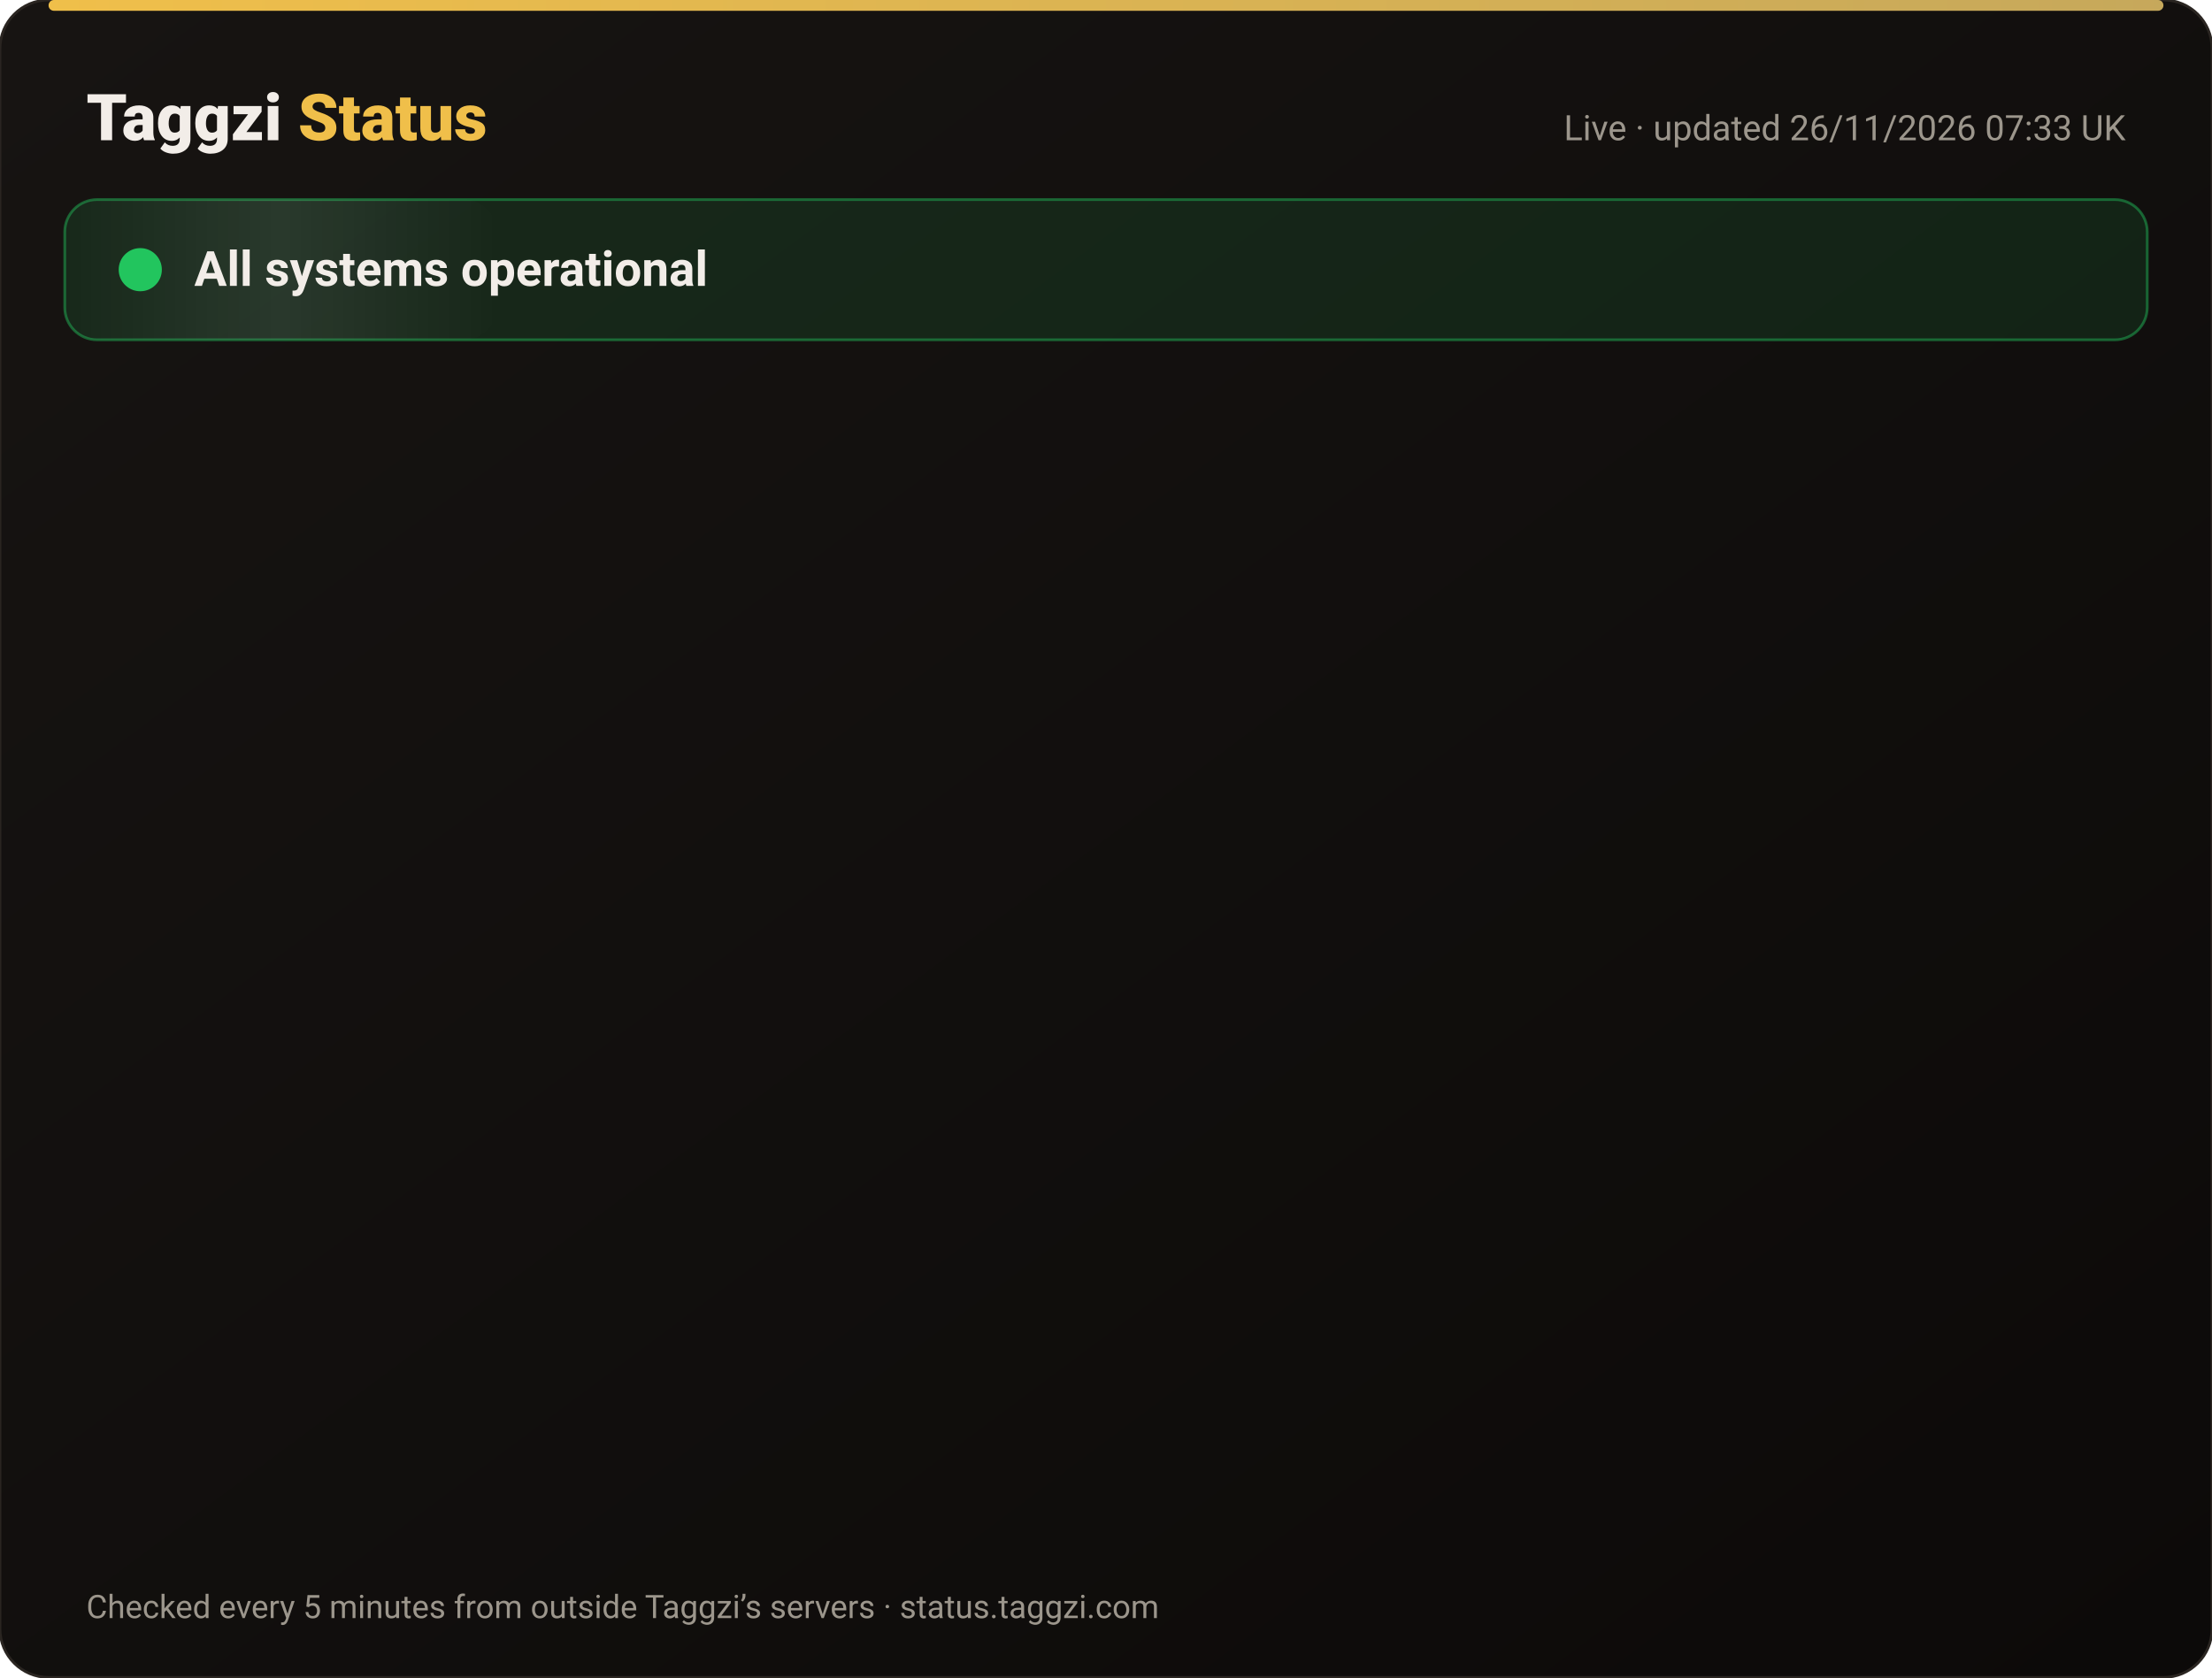
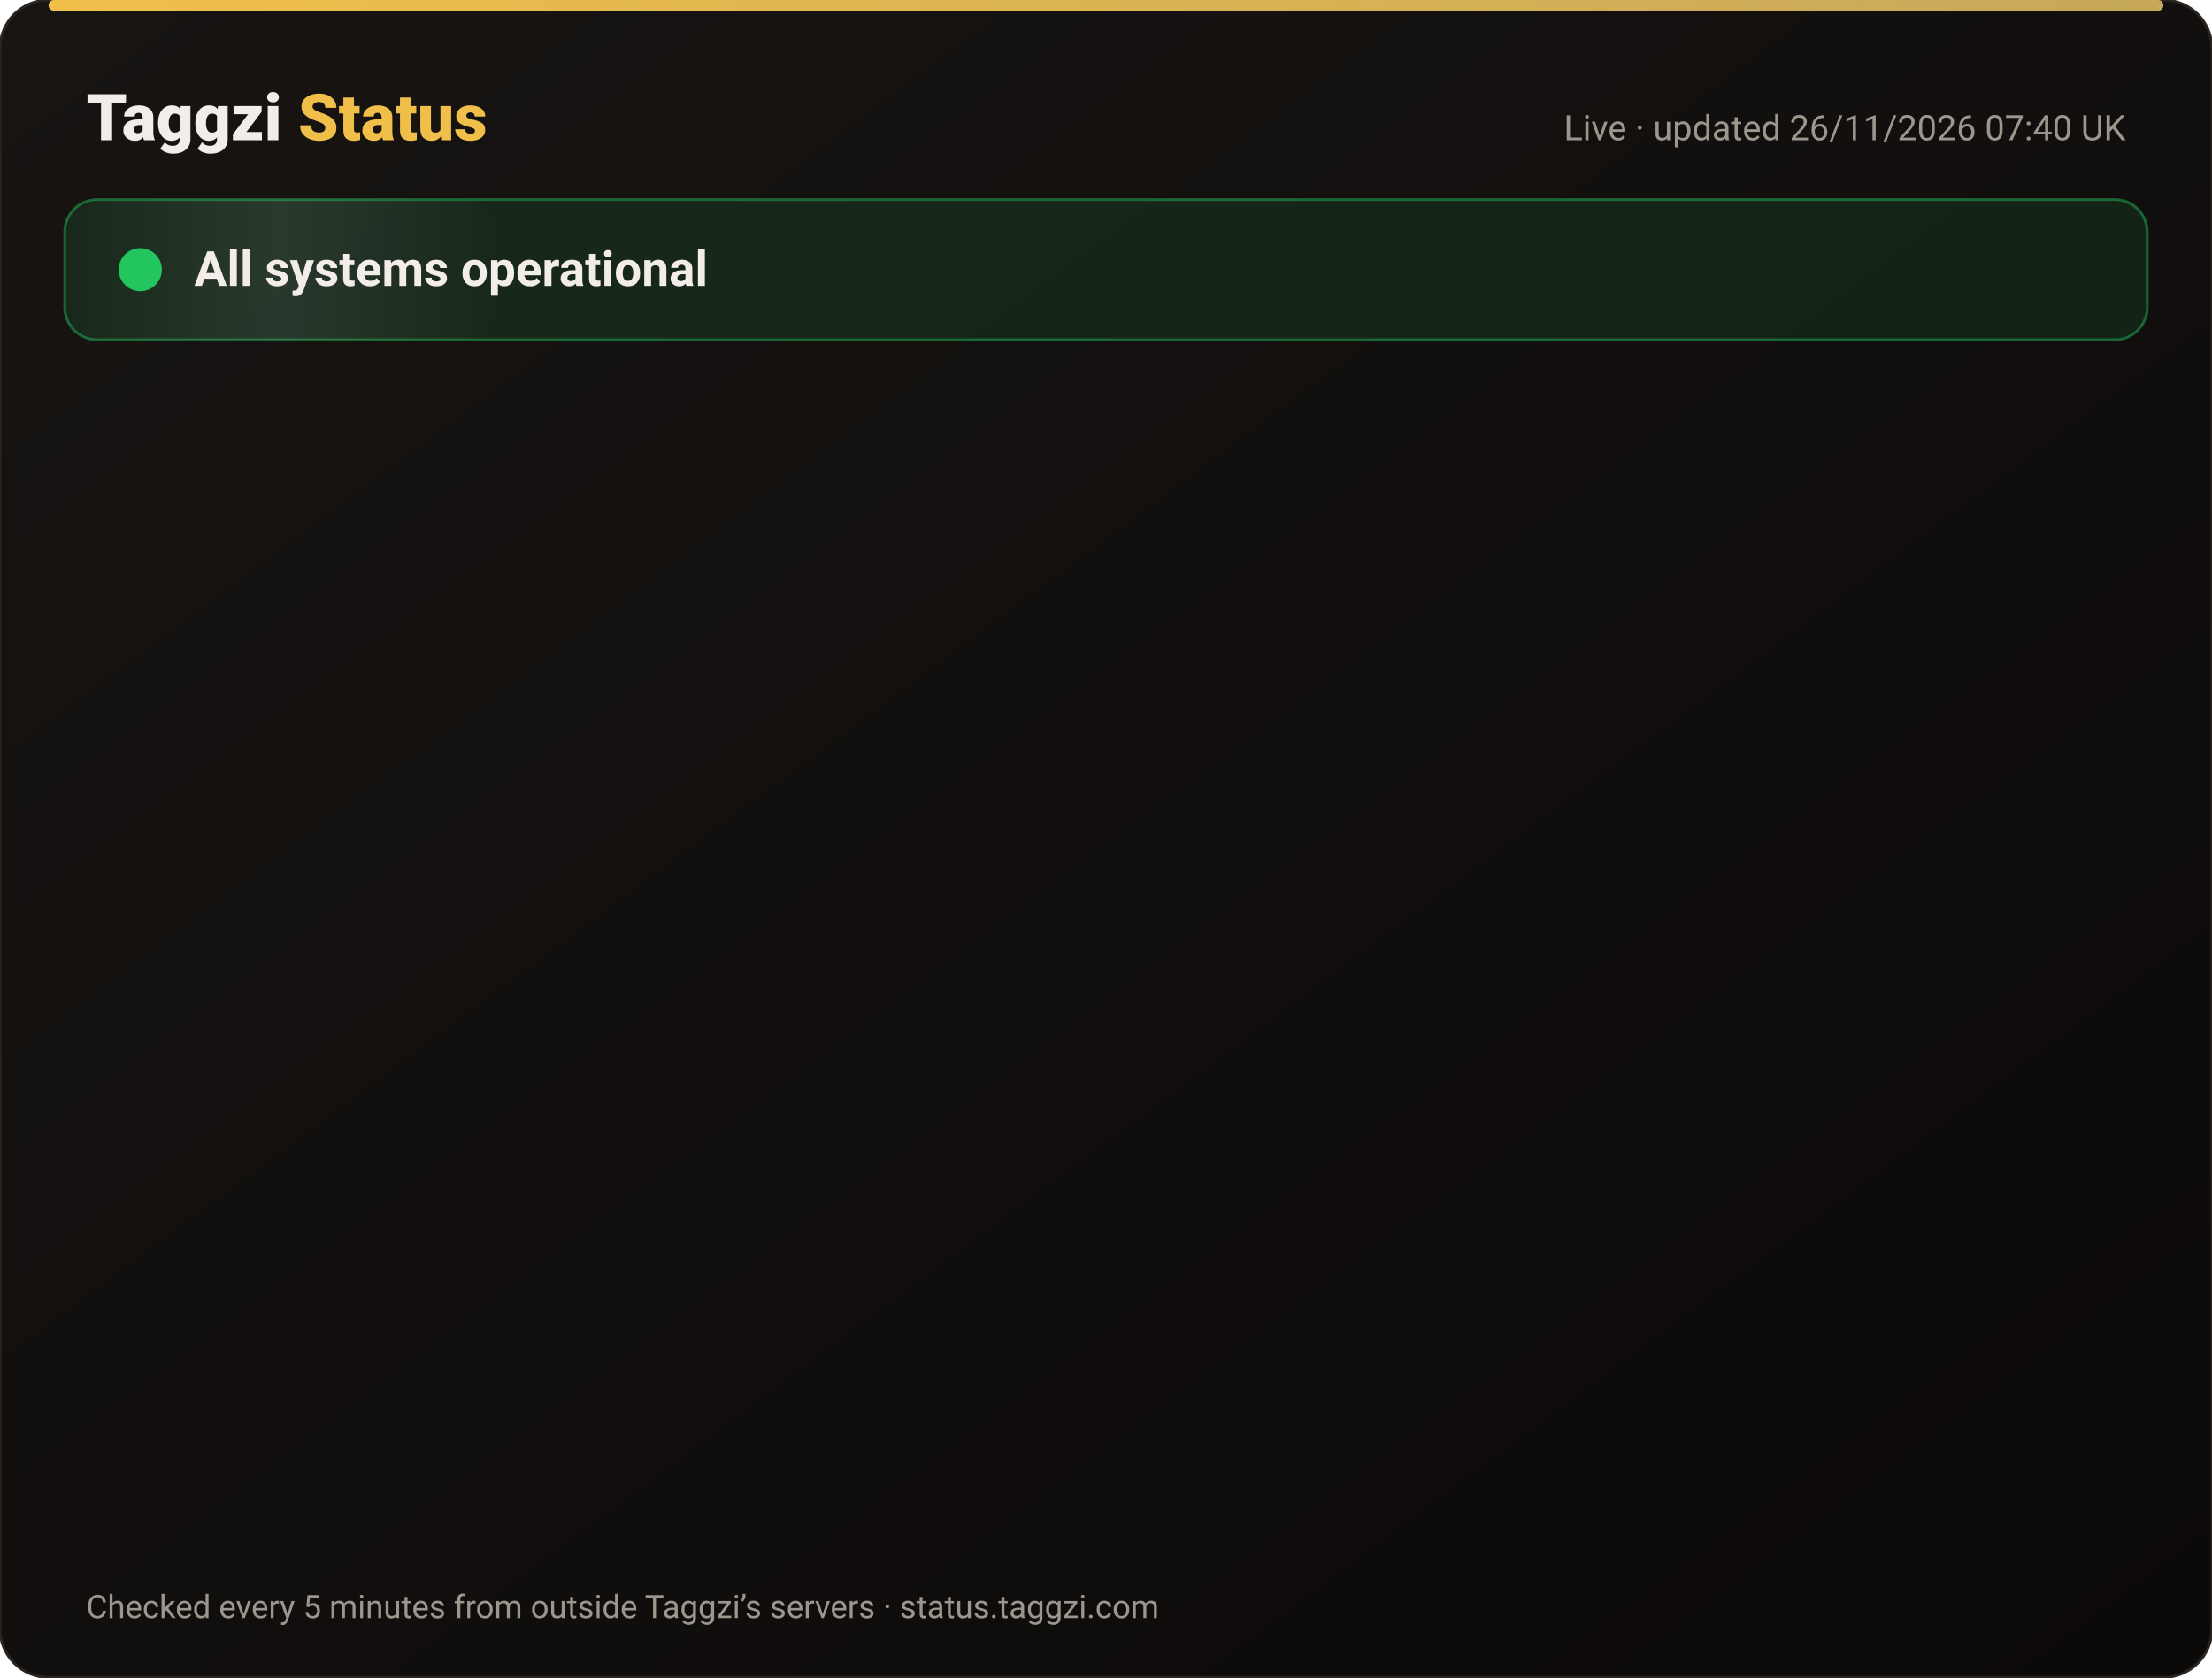
<svg xmlns="http://www.w3.org/2000/svg" width="820" height="622" viewBox="0 0 820 622" font-family="-apple-system,Segoe UI,Roboto,Helvetica,Arial,sans-serif">
  <defs>
    <linearGradient id="bg" x1="0" y1="0" x2="1" y2="1">
      <stop offset="0" stop-color="#171412" />
      <stop offset="1" stop-color="#0C0A09" />
    </linearGradient>
    <linearGradient id="gold" x1="0" x2="1">
      <stop offset="0" stop-color="#F0BF4A" />
      <stop offset="1" stop-color="#c6a85b" />
    </linearGradient>
    <linearGradient id="shine" x1="0" x2="1">
      <stop offset="0" stop-color="#fff" stop-opacity="0" />
      <stop offset=".5" stop-color="#fff" stop-opacity=".08" />
      <stop offset="1" stop-color="#fff" stop-opacity="0" />
    </linearGradient>
  </defs>
  <rect width="820" height="622" rx="18" fill="url(#bg)" stroke="#2a2521" />
  <rect x="18" y="0" width="784" height="4" rx="2" fill="url(#gold)" />
  <text x="32" y="52" font-size="24" font-weight="800" fill="#F2EDE8">Taggzi <tspan fill="#F0BF4A">Status</tspan>
  </text>
-   <text x="788" y="52" font-size="13" fill="#9C968C" text-anchor="end">Live · updated 26/11/2026 07:33 UK</text>
+   <text x="788" y="52" font-size="13" fill="#9C968C" text-anchor="end">Live · updated 26/11/2026 07:40 UK</text>
  <rect x="24" y="74" width="772" height="52" rx="12" fill="#22c55e" fill-opacity=".12" stroke="#22c55e" stroke-opacity=".45" />
  <rect x="24" y="74" width="160" height="52" rx="12" fill="url(#shine)">
    <animate attributeName="x" from="-160" to="820" dur="4s" repeatCount="indefinite" />
  </rect>
  <circle cx="52" cy="100" r="7" fill="#22c55e" />
  <circle cx="52" cy="100" r="7" fill="none" stroke="#22c55e" stroke-width="2">
    <animate attributeName="r" values="7;15;7" dur="2s" repeatCount="indefinite" />
    <animate attributeName="opacity" values=".9;0;.9" dur="2s" repeatCount="indefinite" />
  </circle>
  <text x="72" y="106" font-size="18" font-weight="700" fill="#F2EDE8">All systems operational</text>
  <g opacity="0">
    <animate attributeName="opacity" from="0" to="1" begin="0.00s" dur=".6s" fill="freeze" />
    <line x1="32" y1="188" x2="788" y2="188" stroke="#2a2521" />
    <circle cx="44" cy="166" r="6" fill="#22c55e">
      <animate attributeName="opacity" values="1;.45;1" dur="2.4s" begin="0.00s" repeatCount="indefinite" />
    </circle>
    <text x="62" y="171" font-size="15" font-weight="650" fill="#F2EDE8">Website</text>
    <text x="630" y="171" font-size="13" fill="#9C968C" text-anchor="end">99.98% uptime</text>
    <rect x="648" y="154" width="140" height="24" rx="12" fill="#22c55e" fill-opacity=".14" stroke="#22c55e" stroke-opacity=".5" />
    <text x="718" y="171" font-size="12" font-weight="700" fill="#22c55e" text-anchor="middle">Operational</text>
  </g>
  <g opacity="0">
    <animate attributeName="opacity" from="0" to="1" begin="0.15s" dur=".6s" fill="freeze" />
    <line x1="32" y1="234" x2="788" y2="234" stroke="#2a2521" />
    <circle cx="44" cy="212" r="6" fill="#22c55e">
      <animate attributeName="opacity" values="1;.45;1" dur="2.4s" begin="0.15s" repeatCount="indefinite" />
    </circle>
    <text x="62" y="217" font-size="15" font-weight="650" fill="#F2EDE8">Tag scans</text>
    <text x="630" y="217" font-size="13" fill="#9C968C" text-anchor="end">99.98% uptime</text>
    <rect x="648" y="200" width="140" height="24" rx="12" fill="#22c55e" fill-opacity=".14" stroke="#22c55e" stroke-opacity=".5" />
    <text x="718" y="217" font-size="12" font-weight="700" fill="#22c55e" text-anchor="middle">Operational</text>
  </g>
  <g opacity="0">
    <animate attributeName="opacity" from="0" to="1" begin="0.30s" dur=".6s" fill="freeze" />
    <line x1="32" y1="280" x2="788" y2="280" stroke="#2a2521" />
    <circle cx="44" cy="258" r="6" fill="#22c55e">
      <animate attributeName="opacity" values="1;.45;1" dur="2.4s" begin="0.30s" repeatCount="indefinite" />
    </circle>
    <text x="62" y="263" font-size="15" font-weight="650" fill="#F2EDE8">Manual tag lookup</text>
    <text x="630" y="263" font-size="13" fill="#9C968C" text-anchor="end">99.98% uptime</text>
    <rect x="648" y="246" width="140" height="24" rx="12" fill="#22c55e" fill-opacity=".14" stroke="#22c55e" stroke-opacity=".5" />
    <text x="718" y="263" font-size="12" font-weight="700" fill="#22c55e" text-anchor="middle">Operational</text>
  </g>
  <g opacity="0">
    <animate attributeName="opacity" from="0" to="1" begin="0.45s" dur=".6s" fill="freeze" />
    <line x1="32" y1="326" x2="788" y2="326" stroke="#2a2521" />
    <circle cx="44" cy="304" r="6" fill="#22c55e">
      <animate attributeName="opacity" values="1;.45;1" dur="2.4s" begin="0.45s" repeatCount="indefinite" />
    </circle>
    <text x="62" y="309" font-size="15" font-weight="650" fill="#F2EDE8">App &amp; login</text>
    <text x="630" y="309" font-size="13" fill="#9C968C" text-anchor="end">99.98% uptime</text>
    <rect x="648" y="292" width="140" height="24" rx="12" fill="#22c55e" fill-opacity=".14" stroke="#22c55e" stroke-opacity=".5" />
    <text x="718" y="309" font-size="12" font-weight="700" fill="#22c55e" text-anchor="middle">Operational</text>
  </g>
  <g opacity="0">
    <animate attributeName="opacity" from="0" to="1" begin="0.60s" dur=".6s" fill="freeze" />
    <line x1="32" y1="372" x2="788" y2="372" stroke="#2a2521" />
    <circle cx="44" cy="350" r="6" fill="#22c55e">
      <animate attributeName="opacity" values="1;.45;1" dur="2.4s" begin="0.60s" repeatCount="indefinite" />
    </circle>
    <text x="62" y="355" font-size="15" font-weight="650" fill="#F2EDE8">Community alerts</text>
    <text x="630" y="355" font-size="13" fill="#9C968C" text-anchor="end">99.98% uptime</text>
    <rect x="648" y="338" width="140" height="24" rx="12" fill="#22c55e" fill-opacity=".14" stroke="#22c55e" stroke-opacity=".5" />
    <text x="718" y="355" font-size="12" font-weight="700" fill="#22c55e" text-anchor="middle">Operational</text>
  </g>
  <g opacity="0">
    <animate attributeName="opacity" from="0" to="1" begin="0.75s" dur=".6s" fill="freeze" />
    <line x1="32" y1="418" x2="788" y2="418" stroke="#2a2521" />
    <circle cx="44" cy="396" r="6" fill="#22c55e">
      <animate attributeName="opacity" values="1;.45;1" dur="2.4s" begin="0.75s" repeatCount="indefinite" />
    </circle>
    <text x="62" y="401" font-size="15" font-weight="650" fill="#F2EDE8">Private calling</text>
    <text x="630" y="401" font-size="13" fill="#9C968C" text-anchor="end">99.98% uptime</text>
    <rect x="648" y="384" width="140" height="24" rx="12" fill="#22c55e" fill-opacity=".14" stroke="#22c55e" stroke-opacity=".5" />
    <text x="718" y="401" font-size="12" font-weight="700" fill="#22c55e" text-anchor="middle">Operational</text>
  </g>
  <g opacity="0">
    <animate attributeName="opacity" from="0" to="1" begin="0.90s" dur=".6s" fill="freeze" />
    <line x1="32" y1="464" x2="788" y2="464" stroke="#2a2521" />
    <circle cx="44" cy="442" r="6" fill="#22c55e">
      <animate attributeName="opacity" values="1;.45;1" dur="2.4s" begin="0.90s" repeatCount="indefinite" />
    </circle>
    <text x="62" y="447" font-size="15" font-weight="650" fill="#F2EDE8">Payments</text>
    <text x="630" y="447" font-size="13" fill="#9C968C" text-anchor="end">99.97% uptime</text>
    <rect x="648" y="430" width="140" height="24" rx="12" fill="#22c55e" fill-opacity=".14" stroke="#22c55e" stroke-opacity=".5" />
    <text x="718" y="447" font-size="12" font-weight="700" fill="#22c55e" text-anchor="middle">Operational</text>
  </g>
  <g opacity="0">
    <animate attributeName="opacity" from="0" to="1" begin="1.05s" dur=".6s" fill="freeze" />
    <line x1="32" y1="510" x2="788" y2="510" stroke="#2a2521" />
    <circle cx="44" cy="488" r="6" fill="#22c55e">
      <animate attributeName="opacity" values="1;.45;1" dur="2.4s" begin="1.05s" repeatCount="indefinite" />
    </circle>
    <text x="62" y="493" font-size="15" font-weight="650" fill="#F2EDE8">Email &amp; support</text>
    <text x="630" y="493" font-size="13" fill="#9C968C" text-anchor="end">99.98% uptime</text>
    <rect x="648" y="476" width="140" height="24" rx="12" fill="#22c55e" fill-opacity=".14" stroke="#22c55e" stroke-opacity=".5" />
    <text x="718" y="493" font-size="12" font-weight="700" fill="#22c55e" text-anchor="middle">Operational</text>
  </g>
  <g opacity="0">
    <animate attributeName="opacity" from="0" to="1" begin="1.20s" dur=".6s" fill="freeze" />
    <line x1="32" y1="556" x2="788" y2="556" stroke="#2a2521" />
    <circle cx="44" cy="534" r="6" fill="#22c55e">
      <animate attributeName="opacity" values="1;.45;1" dur="2.4s" begin="1.20s" repeatCount="indefinite" />
    </circle>
    <text x="62" y="539" font-size="15" font-weight="650" fill="#F2EDE8">Secure connection (SSL)</text>
    <text x="630" y="539" font-size="13" fill="#9C968C" text-anchor="end">100.00% uptime</text>
    <rect x="648" y="522" width="140" height="24" rx="12" fill="#22c55e" fill-opacity=".14" stroke="#22c55e" stroke-opacity=".5" />
    <text x="718" y="539" font-size="12" font-weight="700" fill="#22c55e" text-anchor="middle">Operational</text>
  </g>
  <text x="32" y="600" font-size="12" fill="#9C968C">Checked every 5 minutes from outside Taggzi’s servers · status.taggzi.com</text>
</svg>
